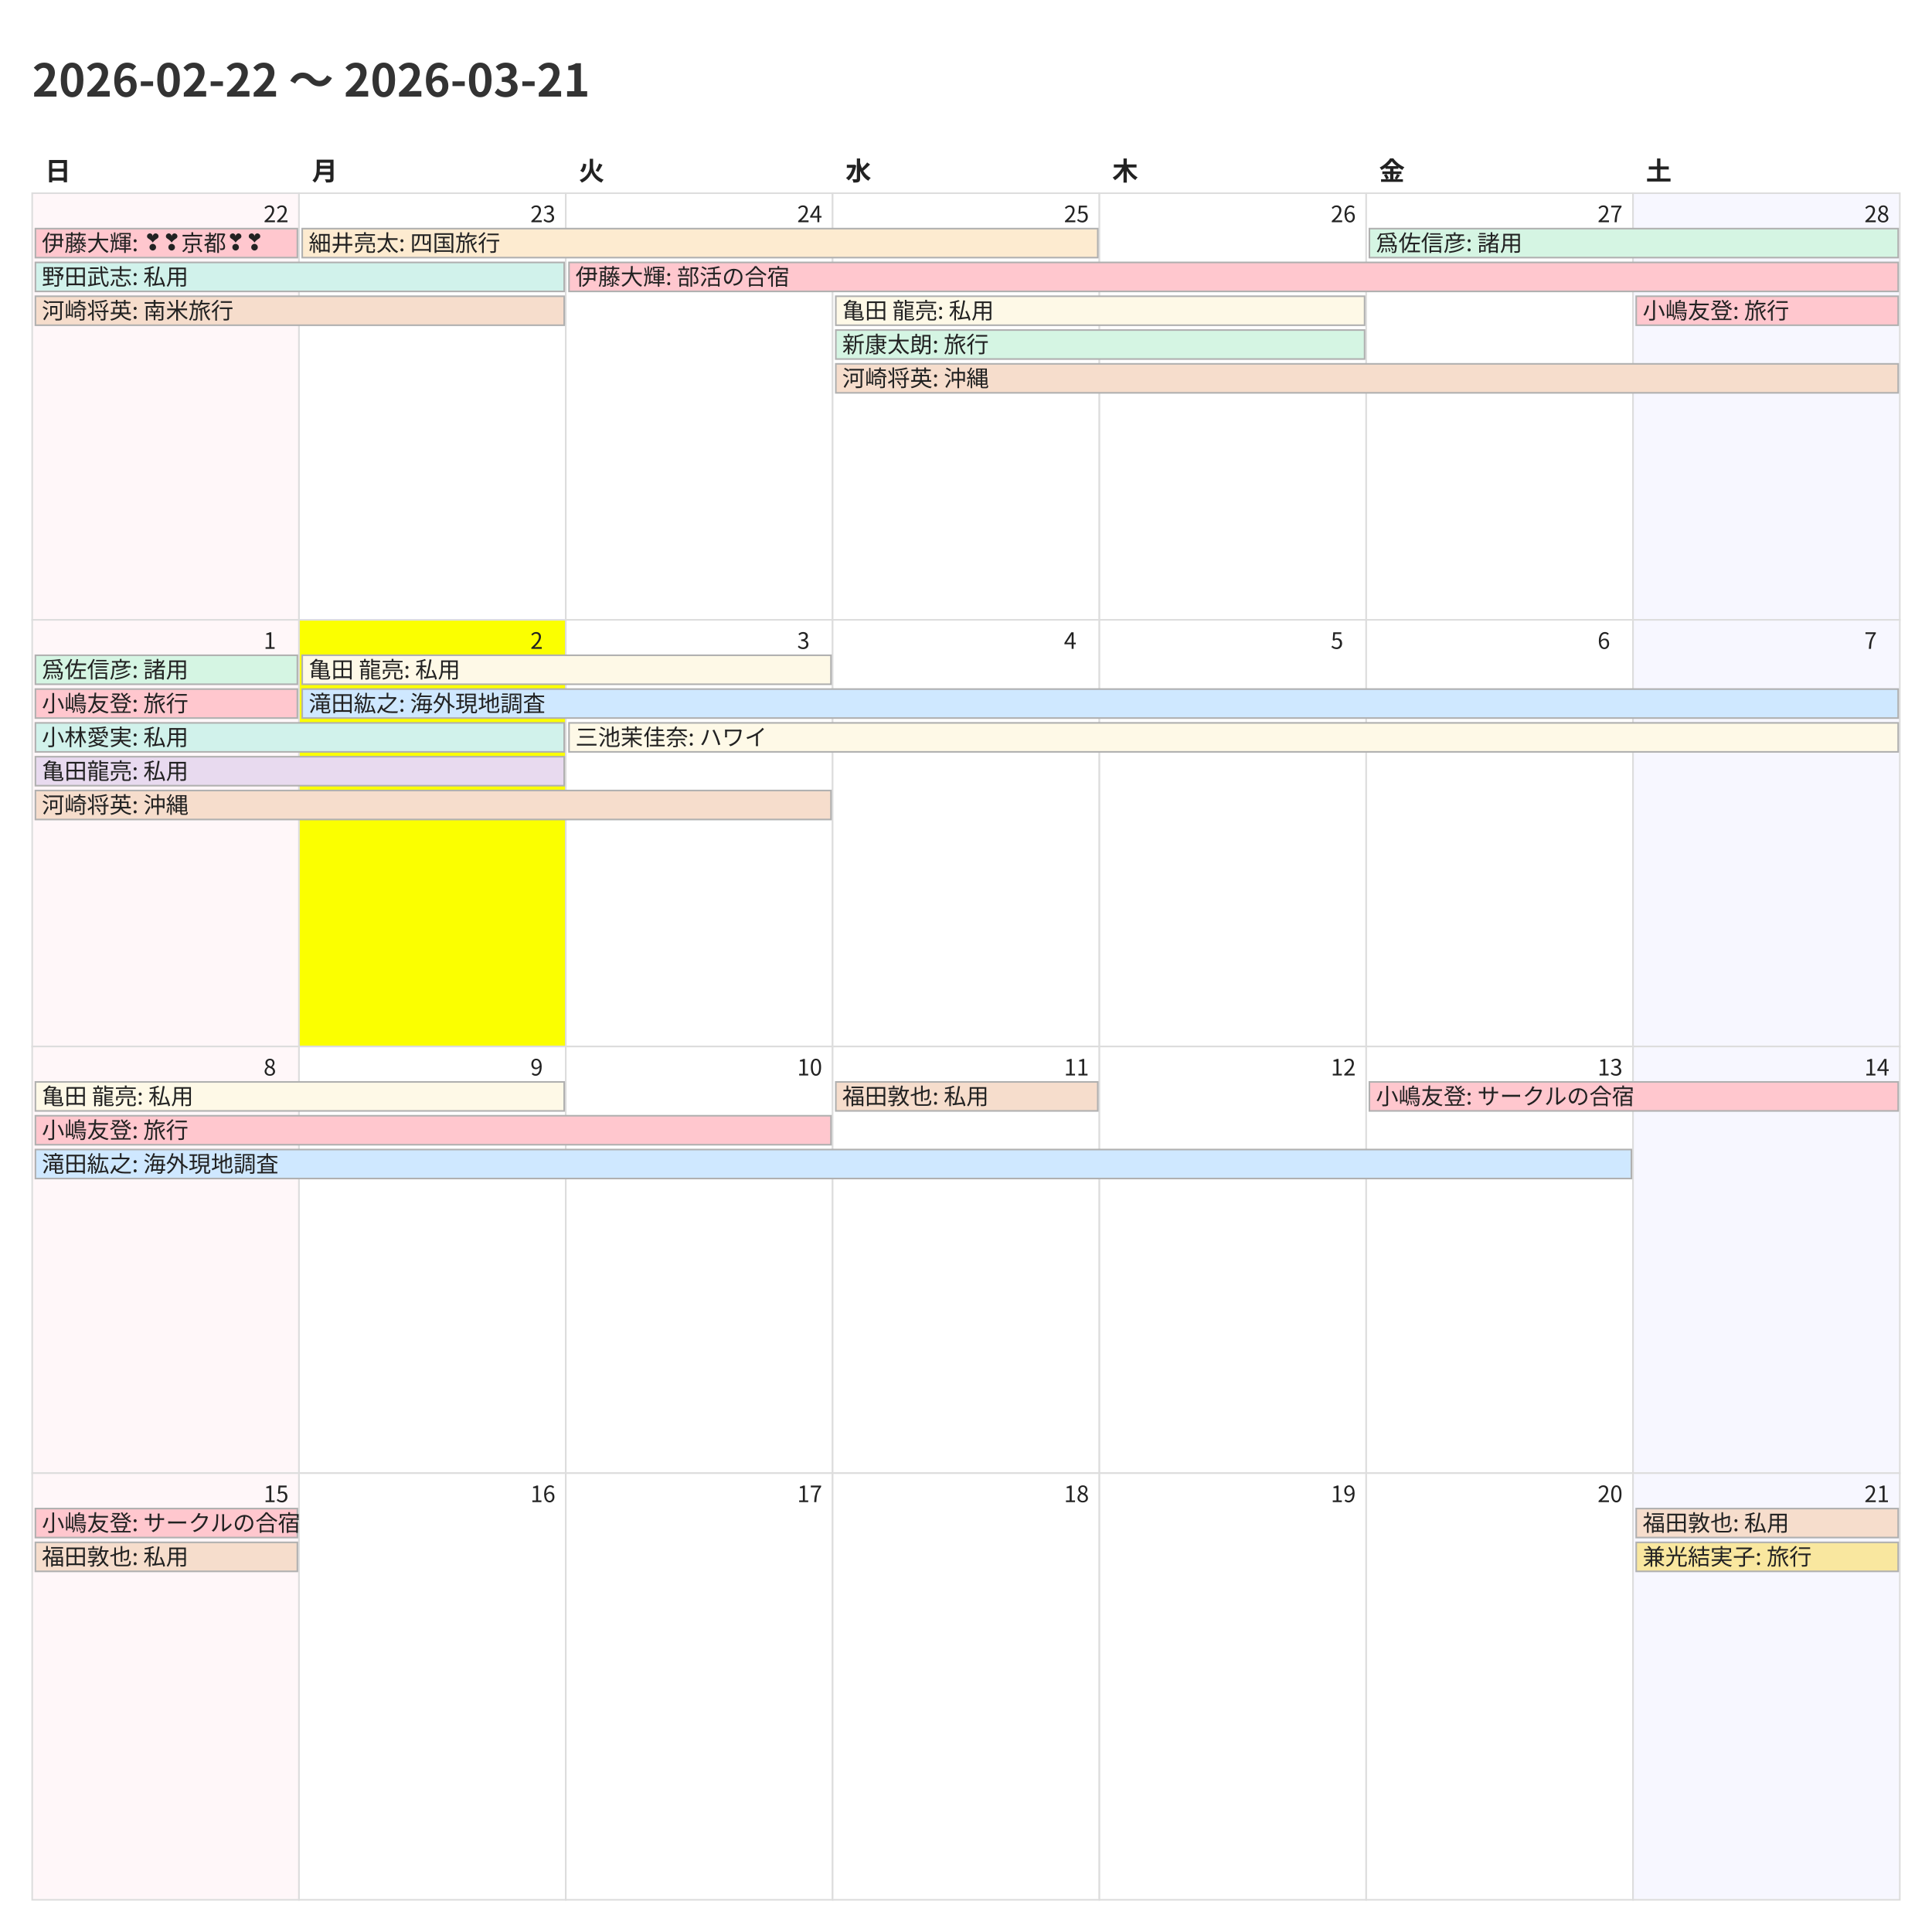
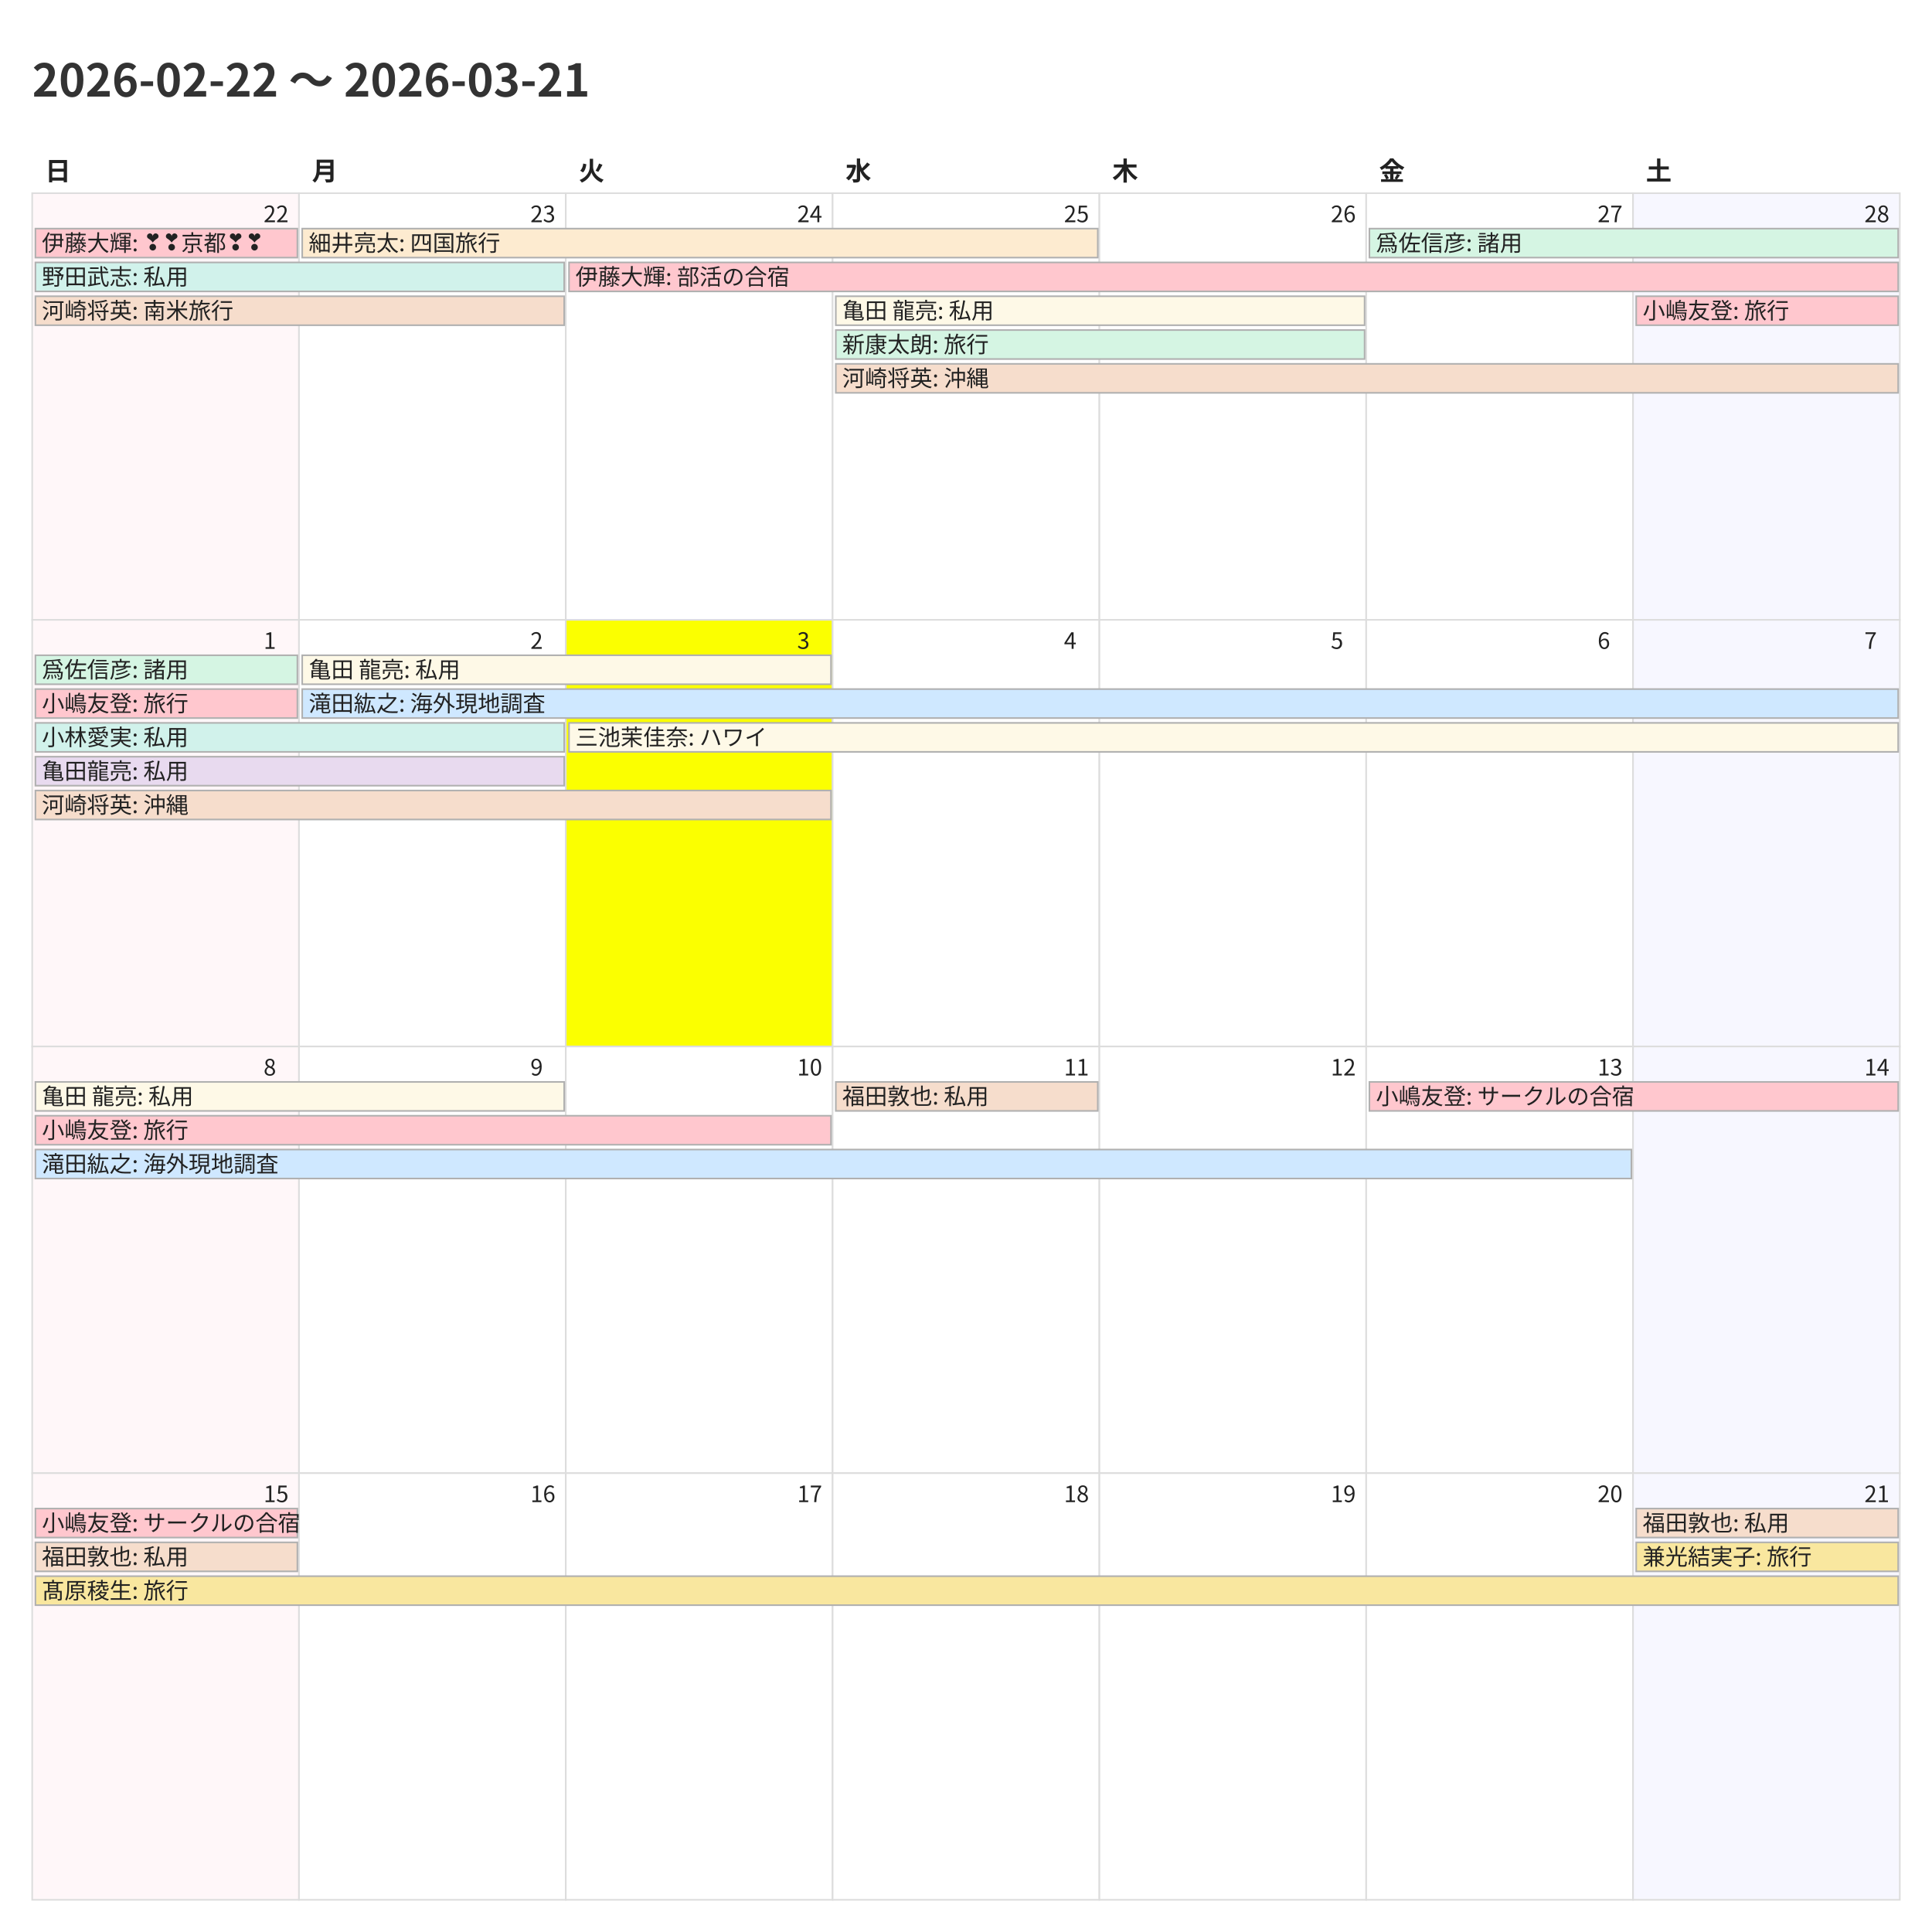
<svg xmlns="http://www.w3.org/2000/svg" width="1200" height="1200">
  <style>
    @charset "UTF-8";
    .title {
      font-family: "Noto Sans CJK JP","Noto Sans JP","IPAexGothic",
                   "Yu Gothic","Hiragino Kaku Gothic ProN",sans-serif;
      font-size: 28px; font-weight: 700; fill: #333;
    }
    .weekday, .day-number, .event {
      font-family: "Noto Sans CJK JP","Noto Sans JP","IPAexGothic",
                   "Yu Gothic","Hiragino Kaku Gothic ProN",sans-serif;
      fill: #222;
    }
    .weekday { font-size: 16px; font-weight: 600; }
    .day-number { font-size: 14px; }
    .event { font-size: 14px; }
    .cell { fill: #fff; stroke: #ddd; }
  </style>
  <rect x="0" y="0" width="1200" height="1200" fill="#fff" />
  <text class="title" x="20" y="60">2026-02-22 〜 2026-03-21</text>
  <text class="weekday" x="28.0" y="112">日</text>
  <text class="weekday" x="193.714" y="112">月</text>
  <text class="weekday" x="359.429" y="112">火</text>
  <text class="weekday" x="525.143" y="112">水</text>
  <text class="weekday" x="690.857" y="112">木</text>
  <text class="weekday" x="856.571" y="112">金</text>
  <text class="weekday" x="1022.286" y="112">土</text>
  <rect x="20.0" y="120.0" width="165.714" height="265.0" fill="#fff7f9" stroke="#ddd" />
  <text class="day-number" x="163.714" y="138.0">22</text>
  <rect x="185.714" y="120.0" width="165.714" height="265.0" fill="#ffffff" stroke="#ddd" />
  <text class="day-number" x="329.429" y="138.0">23</text>
  <rect x="351.429" y="120.0" width="165.714" height="265.0" fill="#ffffff" stroke="#ddd" />
  <text class="day-number" x="495.143" y="138.0">24</text>
  <rect x="517.143" y="120.0" width="165.714" height="265.0" fill="#ffffff" stroke="#ddd" />
  <text class="day-number" x="660.857" y="138.0">25</text>
  <rect x="682.857" y="120.0" width="165.714" height="265.0" fill="#ffffff" stroke="#ddd" />
  <text class="day-number" x="826.571" y="138.0">26</text>
  <rect x="848.571" y="120.0" width="165.714" height="265.0" fill="#ffffff" stroke="#ddd" />
  <text class="day-number" x="992.286" y="138.0">27</text>
  <rect x="1014.286" y="120.0" width="165.714" height="265.0" fill="#f7f7ff" stroke="#ddd" />
  <text class="day-number" x="1158.0" y="138.0">28</text>
  <rect x="20.0" y="385.0" width="165.714" height="265.0" fill="#fff7f9" stroke="#ddd" />
  <text class="day-number" x="163.714" y="403.0">1</text>
-   <rect x="185.714" y="385.0" width="165.714" height="265.0" fill="#fbff00" stroke="#ddd" />
+   <rect x="185.714" y="385.0" width="165.714" height="265.0" fill="#ffffff" stroke="#ddd" />
  <text class="day-number" x="329.429" y="403.0">2</text>
-   <rect x="351.429" y="385.0" width="165.714" height="265.0" fill="#ffffff" stroke="#ddd" />
+   <rect x="351.429" y="385.0" width="165.714" height="265.0" fill="#fbff00" stroke="#ddd" />
  <text class="day-number" x="495.143" y="403.0">3</text>
  <rect x="517.143" y="385.0" width="165.714" height="265.0" fill="#ffffff" stroke="#ddd" />
  <text class="day-number" x="660.857" y="403.0">4</text>
  <rect x="682.857" y="385.0" width="165.714" height="265.0" fill="#ffffff" stroke="#ddd" />
  <text class="day-number" x="826.571" y="403.0">5</text>
  <rect x="848.571" y="385.0" width="165.714" height="265.0" fill="#ffffff" stroke="#ddd" />
  <text class="day-number" x="992.286" y="403.0">6</text>
  <rect x="1014.286" y="385.0" width="165.714" height="265.0" fill="#f7f7ff" stroke="#ddd" />
  <text class="day-number" x="1158.0" y="403.0">7</text>
  <rect x="20.0" y="650.0" width="165.714" height="265.0" fill="#fff7f9" stroke="#ddd" />
  <text class="day-number" x="163.714" y="668.0">8</text>
  <rect x="185.714" y="650.0" width="165.714" height="265.0" fill="#ffffff" stroke="#ddd" />
  <text class="day-number" x="329.429" y="668.0">9</text>
  <rect x="351.429" y="650.0" width="165.714" height="265.0" fill="#ffffff" stroke="#ddd" />
  <text class="day-number" x="495.143" y="668.0">10</text>
  <rect x="517.143" y="650.0" width="165.714" height="265.0" fill="#ffffff" stroke="#ddd" />
  <text class="day-number" x="660.857" y="668.0">11</text>
  <rect x="682.857" y="650.0" width="165.714" height="265.0" fill="#ffffff" stroke="#ddd" />
  <text class="day-number" x="826.571" y="668.0">12</text>
  <rect x="848.571" y="650.0" width="165.714" height="265.0" fill="#ffffff" stroke="#ddd" />
  <text class="day-number" x="992.286" y="668.0">13</text>
  <rect x="1014.286" y="650.0" width="165.714" height="265.0" fill="#f7f7ff" stroke="#ddd" />
  <text class="day-number" x="1158.0" y="668.0">14</text>
  <rect x="20.0" y="915.0" width="165.714" height="265.0" fill="#fff7f9" stroke="#ddd" />
  <text class="day-number" x="163.714" y="933.0">15</text>
  <rect x="185.714" y="915.0" width="165.714" height="265.0" fill="#ffffff" stroke="#ddd" />
  <text class="day-number" x="329.429" y="933.0">16</text>
  <rect x="351.429" y="915.0" width="165.714" height="265.0" fill="#ffffff" stroke="#ddd" />
  <text class="day-number" x="495.143" y="933.0">17</text>
  <rect x="517.143" y="915.0" width="165.714" height="265.0" fill="#ffffff" stroke="#ddd" />
  <text class="day-number" x="660.857" y="933.0">18</text>
  <rect x="682.857" y="915.0" width="165.714" height="265.0" fill="#ffffff" stroke="#ddd" />
  <text class="day-number" x="826.571" y="933.0">19</text>
  <rect x="848.571" y="915.0" width="165.714" height="265.0" fill="#ffffff" stroke="#ddd" />
  <text class="day-number" x="992.286" y="933.0">20</text>
  <rect x="1014.286" y="915.0" width="165.714" height="265.0" fill="#f7f7ff" stroke="#ddd" />
  <text class="day-number" x="1158.0" y="933.0">21</text>
  <rect x="22.0" y="142.0" width="162.714" height="18" fill="#ffc7ce" stroke="#b0b0b0" />
  <text class="event" x="26.0" y="156.0">伊藤大輝: ❣❣京都❣❣</text>
  <rect x="22.0" y="163.0" width="328.429" height="18" fill="#d1f2eb" stroke="#b0b0b0" />
  <text class="event" x="26.0" y="177.0">野田武志: 私用</text>
  <rect x="22.0" y="184.0" width="328.429" height="18" fill="#f6ddcc" stroke="#b0b0b0" />
  <text class="event" x="26.0" y="198.0">河崎将英: 南米旅行</text>
  <rect x="187.714" y="142.0" width="494.143" height="18" fill="#fdebd0" stroke="#b0b0b0" />
  <text class="event" x="191.714" y="156.0">細井亮太: 四国旅行</text>
  <rect x="353.429" y="163.0" width="825.571" height="18" fill="#ffc7ce" stroke="#b0b0b0" />
  <text class="event" x="357.429" y="177.0">伊藤大輝: 部活の合宿</text>
  <rect x="519.143" y="184.0" width="328.429" height="18" fill="#fef9e7" stroke="#b0b0b0" />
  <text class="event" x="523.143" y="198.0">亀田 龍亮: 私用</text>
  <rect x="519.143" y="205.0" width="328.429" height="18" fill="#d5f5e3" stroke="#b0b0b0" />
  <text class="event" x="523.143" y="219.0">新康太朗: 旅行</text>
  <rect x="519.143" y="226.0" width="659.857" height="18" fill="#f6ddcc" stroke="#b0b0b0" />
  <text class="event" x="523.143" y="240.0">河崎将英: 沖縄</text>
  <rect x="850.571" y="142.0" width="328.429" height="18" fill="#d5f5e3" stroke="#b0b0b0" />
  <text class="event" x="854.571" y="156.0">爲佐信彦: 諸用</text>
  <rect x="1016.286" y="184.0" width="162.714" height="18" fill="#ffc7ce" stroke="#b0b0b0" />
  <text class="event" x="1020.286" y="198.0">小嶋友登: 旅行</text>
  <rect x="22.0" y="407.0" width="162.714" height="18" fill="#d5f5e3" stroke="#b0b0b0" />
  <text class="event" x="26.0" y="421.0">爲佐信彦: 諸用</text>
  <rect x="22.0" y="428.0" width="162.714" height="18" fill="#ffc7ce" stroke="#b0b0b0" />
  <text class="event" x="26.0" y="442.0">小嶋友登: 旅行</text>
  <rect x="22.0" y="449.0" width="328.429" height="18" fill="#d1f2eb" stroke="#b0b0b0" />
  <text class="event" x="26.0" y="463.0">小林愛実: 私用</text>
  <rect x="22.0" y="470.0" width="328.429" height="18" fill="#e8daef" stroke="#b0b0b0" />
  <text class="event" x="26.0" y="484.0">亀田龍亮: 私用</text>
  <rect x="22.0" y="491.0" width="494.143" height="18" fill="#f6ddcc" stroke="#b0b0b0" />
  <text class="event" x="26.0" y="505.0">河崎将英: 沖縄</text>
  <rect x="187.714" y="407.0" width="328.429" height="18" fill="#fef9e7" stroke="#b0b0b0" />
  <text class="event" x="191.714" y="421.0">亀田 龍亮: 私用</text>
  <rect x="187.714" y="428.0" width="991.286" height="18" fill="#cfe8ff" stroke="#b0b0b0" />
  <text class="event" x="191.714" y="442.0">滝田紘之: 海外現地調査</text>
  <rect x="353.429" y="449.0" width="825.571" height="18" fill="#fef9e7" stroke="#b0b0b0" />
  <text class="event" x="357.429" y="463.0">三池茉佳奈: ハワイ</text>
  <rect x="22.0" y="672.0" width="328.429" height="18" fill="#fef9e7" stroke="#b0b0b0" />
  <text class="event" x="26.0" y="686.0">亀田 龍亮: 私用</text>
  <rect x="22.0" y="693.0" width="494.143" height="18" fill="#ffc7ce" stroke="#b0b0b0" />
  <text class="event" x="26.0" y="707.0">小嶋友登: 旅行</text>
  <rect x="22.0" y="714.0" width="991.286" height="18" fill="#cfe8ff" stroke="#b0b0b0" />
  <text class="event" x="26.0" y="728.0">滝田紘之: 海外現地調査</text>
  <rect x="519.143" y="672.0" width="162.714" height="18" fill="#f6ddcc" stroke="#b0b0b0" />
  <text class="event" x="523.143" y="686.0">福田敦也: 私用</text>
  <rect x="850.571" y="672.0" width="328.429" height="18" fill="#ffc7ce" stroke="#b0b0b0" />
  <text class="event" x="854.571" y="686.0">小嶋友登: サークルの合宿</text>
  <rect x="22.0" y="937.0" width="162.714" height="18" fill="#ffc7ce" stroke="#b0b0b0" />
  <text class="event" x="26.0" y="951.0">小嶋友登: サークルの合宿</text>
  <rect x="22.0" y="958.0" width="162.714" height="18" fill="#f6ddcc" stroke="#b0b0b0" />
  <text class="event" x="26.0" y="972.0">福田敦也: 私用</text>
+   <rect x="22.0" y="979.0" width="1157.0" height="18" fill="#f9e79f" stroke="#b0b0b0" />
+   <text class="event" x="26.0" y="993.0">髙原稜生: 旅行</text>
  <rect x="1016.286" y="937.0" width="162.714" height="18" fill="#f6ddcc" stroke="#b0b0b0" />
  <text class="event" x="1020.286" y="951.0">福田敦也: 私用</text>
  <rect x="1016.286" y="958.0" width="162.714" height="18" fill="#f9e79f" stroke="#b0b0b0" />
  <text class="event" x="1020.286" y="972.0">兼光結実子: 旅行</text>
</svg>
